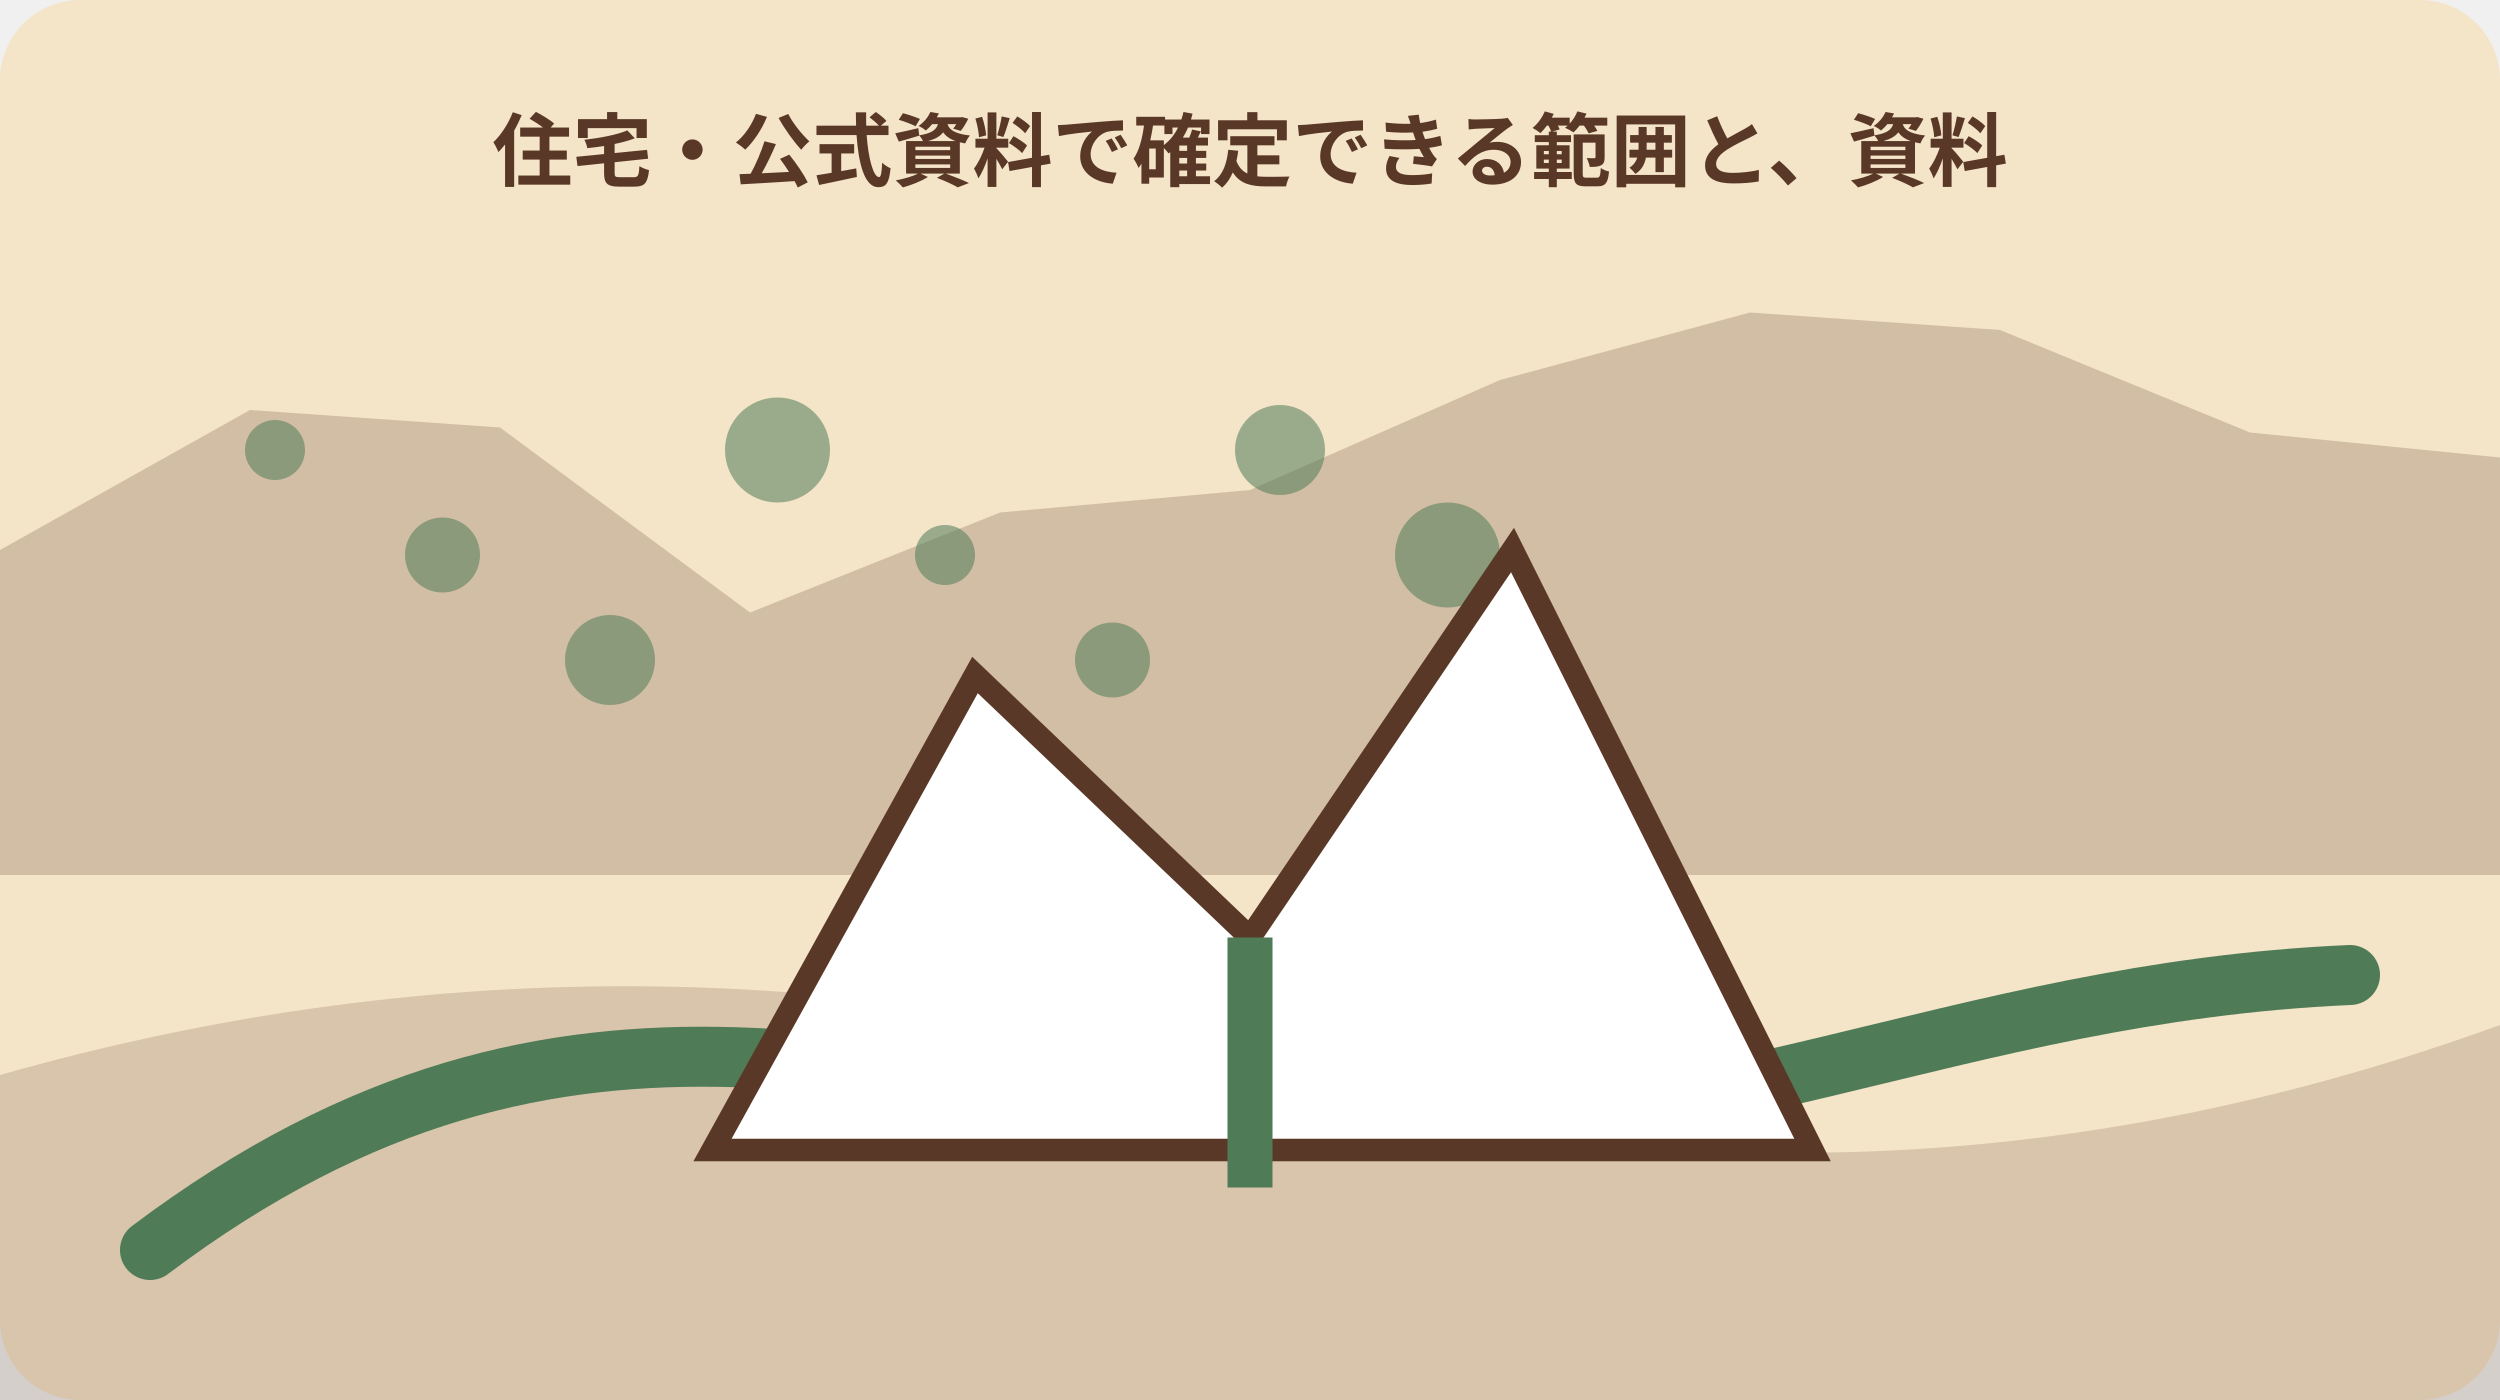
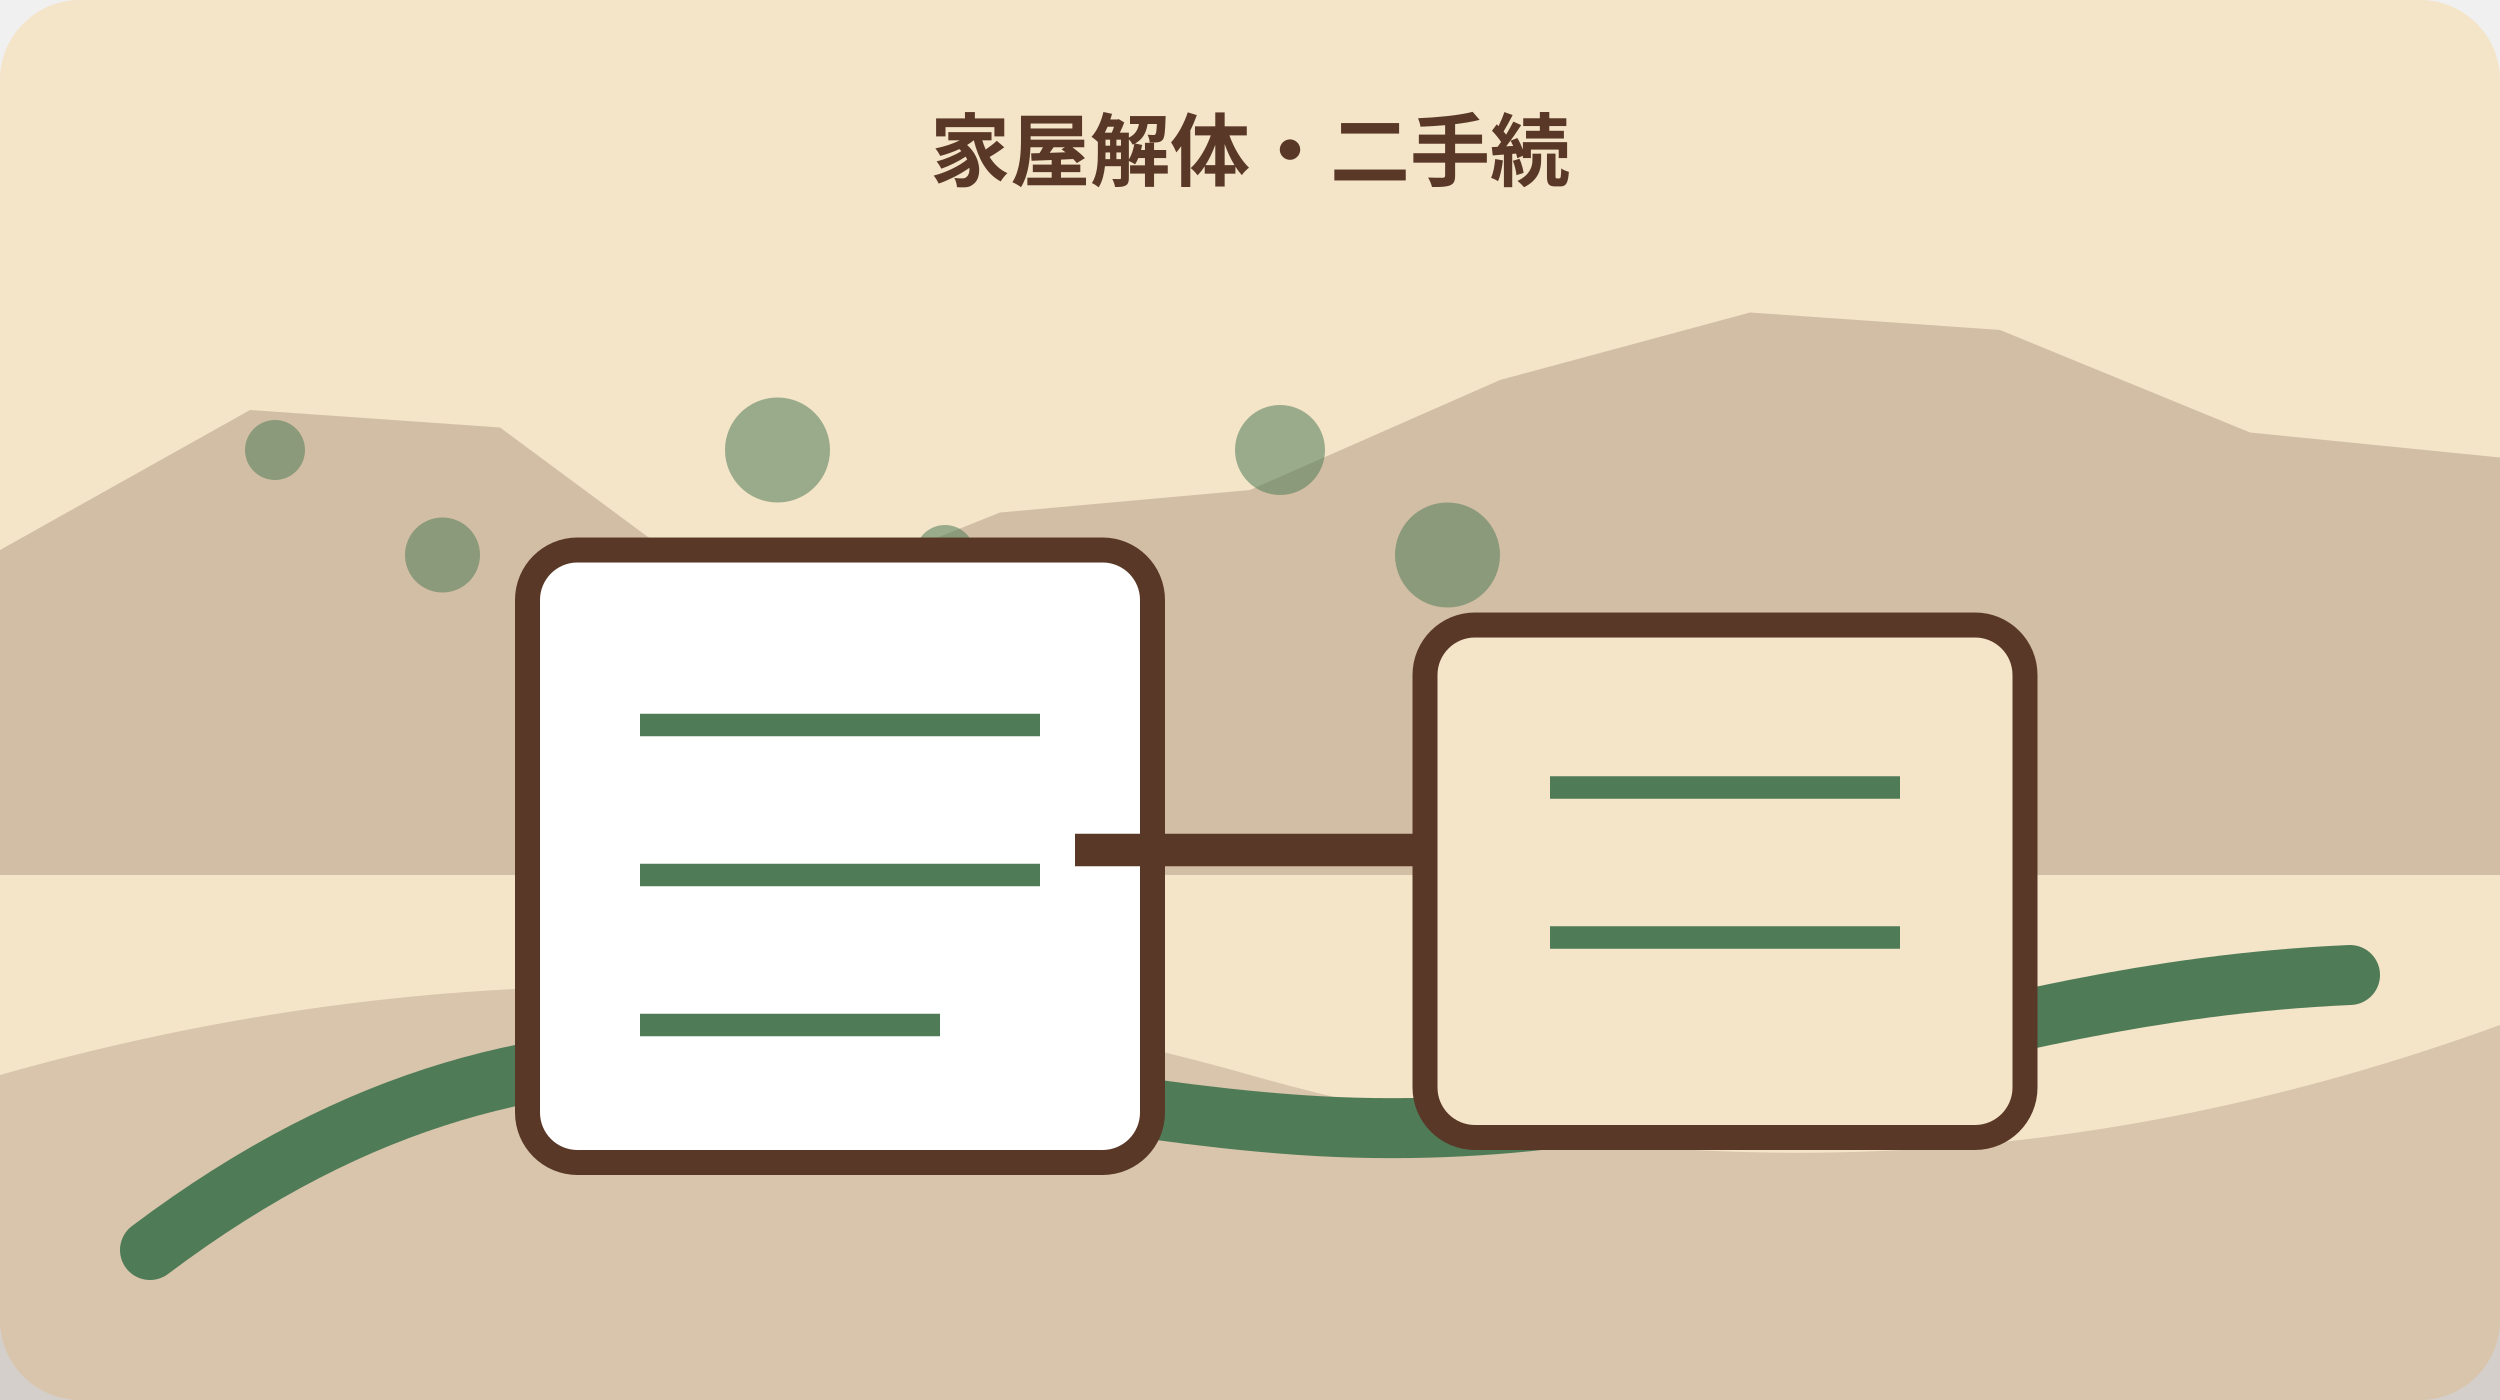
<svg xmlns="http://www.w3.org/2000/svg" width="1000" height="560" viewBox="0 0 1000 560" role="img" aria-labelledby="title desc" data-illustration="mori-editorial" data-topic-id="105" data-scene-index="1">
  <rect width="1000" height="560" rx="32" fill="#f4e4c8" />
  <polygon points="0,220 100,164 200,171 300,245 400,205 500,196 600,152 700,125 800,132 900,173 1000,183 1000,350 0,350" fill="#5a3827" opacity=".22" />
  <path d="M0 430 Q250 359 500 430 T1000 410 V560 H0Z" fill="#5a3827" opacity=".18" />
  <path d="M60 500 C230 372 360 439 520 450 S780 397 940 390" fill="none" stroke="#4f7b57" stroke-width="24" stroke-linecap="round" />
  <circle cx="110" cy="180" r="12" fill="#4f7b57" opacity=".55" />
  <circle cx="177" cy="222" r="15" fill="#4f7b57" opacity=".55" />
  <circle cx="244" cy="264" r="18" fill="#4f7b57" opacity=".55" />
  <circle cx="311" cy="180" r="21" fill="#4f7b57" opacity=".55" />
  <circle cx="378" cy="222" r="12" fill="#4f7b57" opacity=".55" />
  <circle cx="445" cy="264" r="15" fill="#4f7b57" opacity=".55" />
  <circle cx="512" cy="180" r="18" fill="#4f7b57" opacity=".55" />
  <circle cx="579" cy="222" r="21" fill="#4f7b57" opacity=".55" />
-   <g data-scene="land">
-     <path d="M285 460 390 270l110 105 105-155 120 240Z" fill="#fff" stroke="#5a3827" stroke-width="9" />
-     <path d="M500 375v100" stroke="#4f7b57" stroke-width="18" />
+   <g data-scene="demolition-two-procedure-file">
+     <rect x="211" y="220" width="250" height="245" rx="20" fill="#fff" stroke="#5a3827" stroke-width="10" />
+     <rect x="570" y="250" width="240" height="205" rx="20" fill="#f4e4c8" stroke="#5a3827" stroke-width="10" />
+     <path d="M256 290h160M256 350h160M256 410h120M620 315h140M620 375h140" stroke="#4f7b57" stroke-width="9" />
+     <path d="M430 340h140" stroke="#5a3827" stroke-width="13" />
  </g>
-   <text x="500" y="72" text-anchor="middle" font-family="sans-serif" font-size="32" font-weight="700" fill="#5a3827">住宅・公式資料で確定できる範囲と、資料</text>
+   <text x="500" y="72" text-anchor="middle" font-family="sans-serif" font-size="32" font-weight="700" fill="#5a3827">家屋解体・二手続</text>
</svg>
